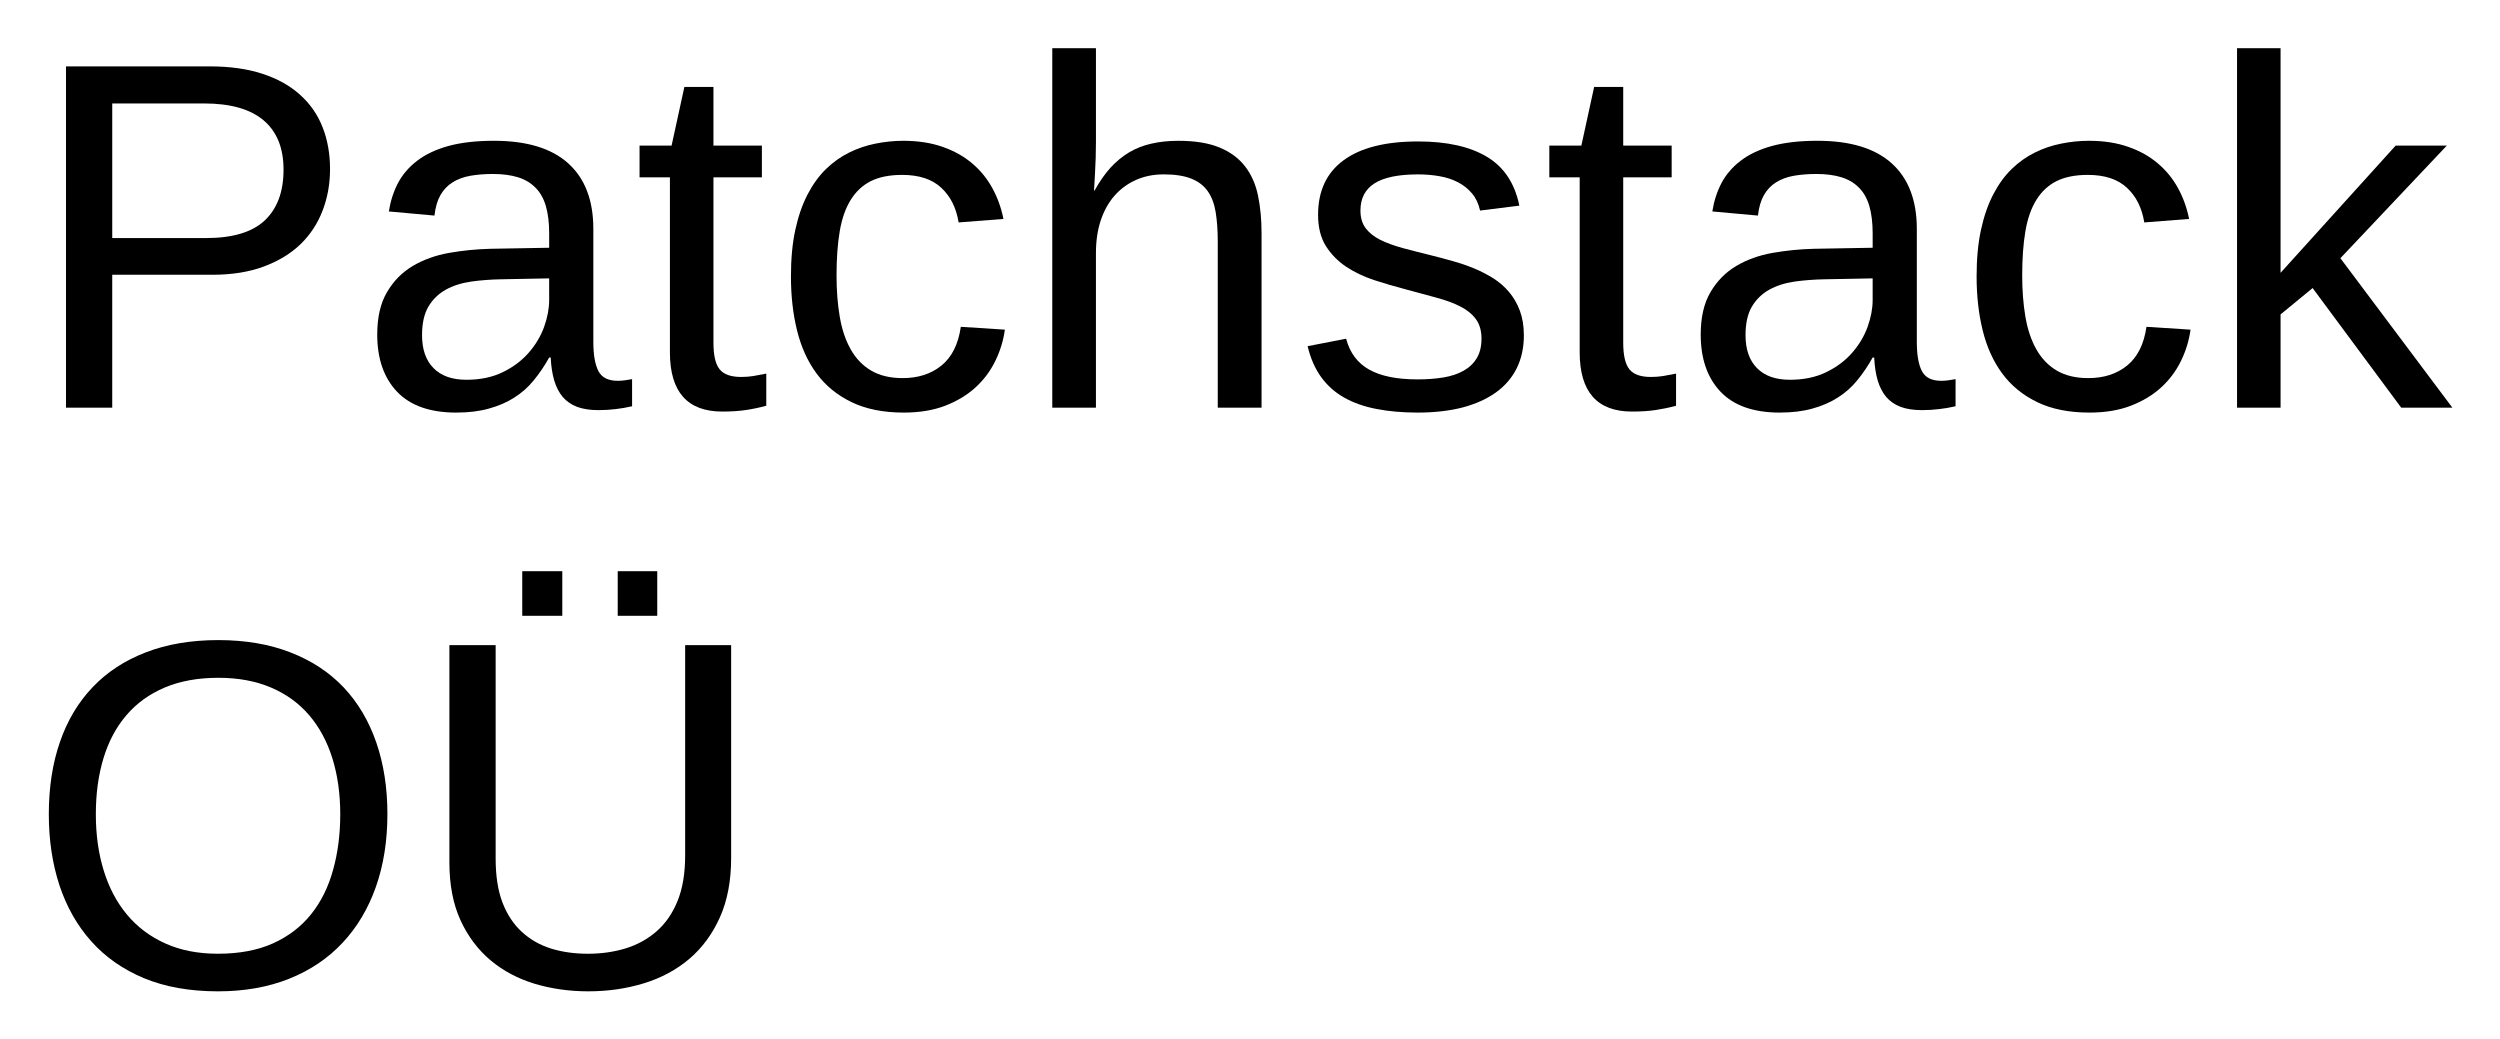
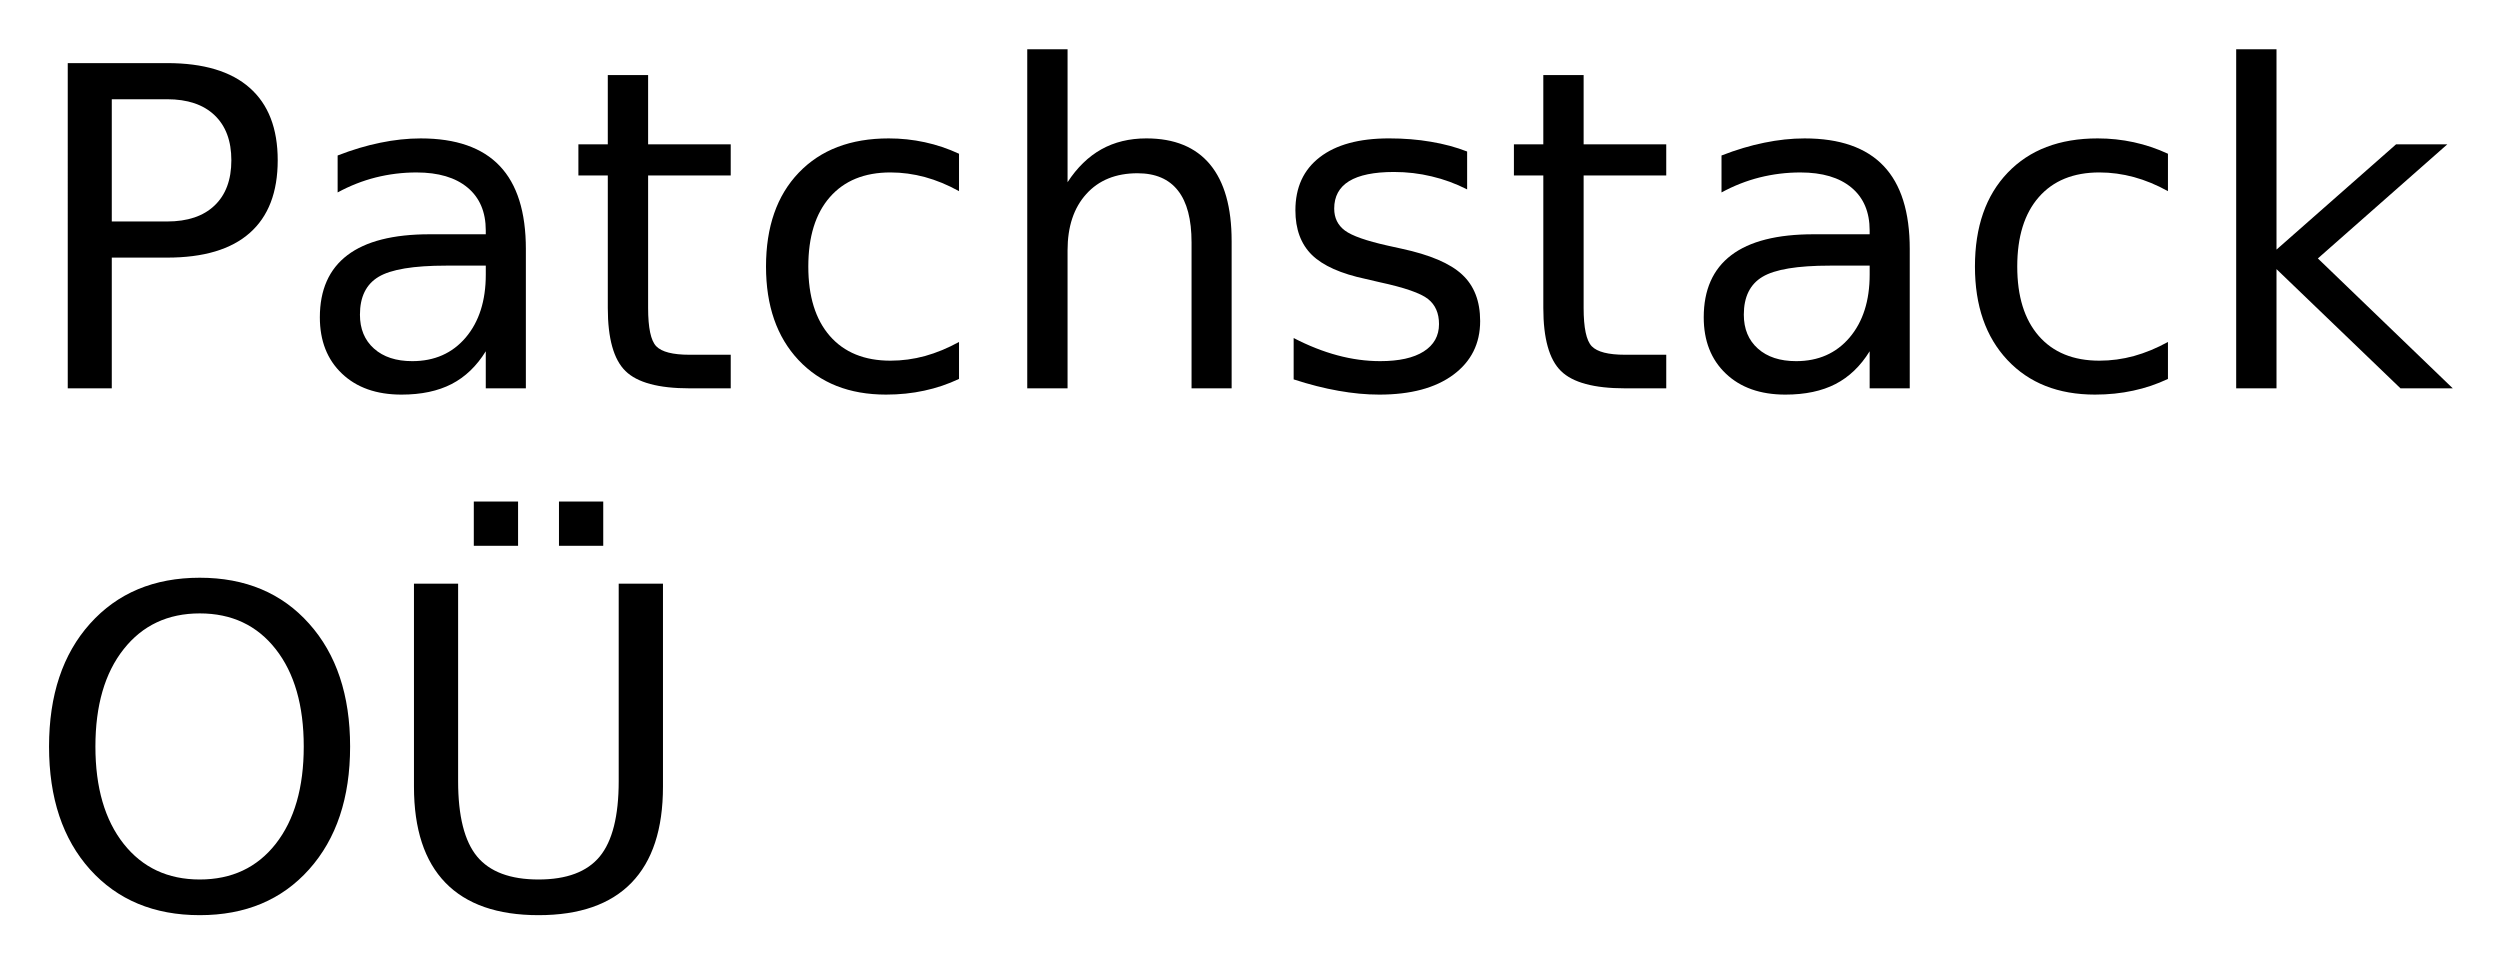
- <svg xmlns="http://www.w3.org/2000/svg" xmlns:xlink="http://www.w3.org/1999/xlink" role="img" viewBox="-3.06 0.69 302.38 125.63">
+ <svg xmlns="http://www.w3.org/2000/svg" xmlns:xlink="http://www.w3.org/1999/xlink" role="img" viewBox="-3.22 -2.22 336.18 129.43">
  <defs>
-     <symbol overflow="visible">
-       <path d="M2 0v-39.984h15.938V0zm1.984-2H15.938v-36H3.984zm0 0" />
-     </symbol>
-     <symbol id="a" overflow="visible">
-       <path d="M36.859-28.859c0 1.805-.305 3.48-.906 5.031-.594 1.555-1.48 2.902-2.656 4.047-1.18 1.137-2.656 2.039-4.438 2.703-1.781.668-3.855 1-6.219 1h-12.125V0H4.922v-41.281h17.375c2.438 0 4.562.297 6.375.891 1.82.594 3.336 1.438 4.547 2.531 1.219 1.086 2.129 2.391 2.734 3.922.602 1.531.906 3.227.906 5.078zm-5.625.062c0-2.613-.805-4.598-2.406-5.953-1.605-1.363-4.008-2.047-7.203-2.047H10.516v16.281h11.344c3.219 0 5.582-.707 7.094-2.125 1.52-1.426 2.281-3.477 2.281-6.156zm0 0" />
-     </symbol>
-     <symbol id="b" overflow="visible">
-       <path d="M12.125.594c-3.18 0-5.57-.836-7.172-2.516-1.605-1.688-2.406-3.992-2.406-6.922 0-2.094.395-3.805 1.188-5.141.789-1.344 1.828-2.395 3.109-3.156 1.281-.758 2.738-1.285 4.375-1.578 1.645-.289 3.316-.457 5.016-.5l7.109-.125v-1.719c0-1.312-.137-2.426-.406-3.344-.273-.914-.695-1.656-1.266-2.219-.562-.57-1.273-.988-2.125-1.25-.844-.258-1.844-.391-3-.391-1.012 0-1.93.074-2.75.219-.824.148-1.539.414-2.141.797-.605.375-1.094.891-1.469 1.547-.367.648-.605 1.469-.719 2.469l-5.516-.5c.195-1.25.566-2.395 1.109-3.438.551-1.039 1.328-1.941 2.328-2.703 1.008-.77 2.27-1.363 3.781-1.781 1.52-.414 3.352-.625 5.5-.625 3.977 0 6.973.914 8.984 2.734 2.02 1.824 3.031 4.465 3.031 7.922v13.656c0 1.562.203 2.742.609 3.531.406.793 1.188 1.188 2.344 1.188.289 0 .582-.02.875-.062.289-.039.578-.086.859-.141v3.281c-.668.156-1.328.27-1.984.344-.656.082-1.355.125-2.094.125-1 0-1.855-.133-2.562-.391-.711-.27-1.293-.672-1.75-1.203-.449-.539-.793-1.207-1.031-2-.23-.789-.371-1.711-.422-2.766h-.188c-.562 1.012-1.184 1.93-1.859 2.75-.668.824-1.453 1.523-2.359 2.094-.898.574-1.918 1.016-3.062 1.328-1.137.32-2.449.484-3.938.484zM13.328-3.375c1.676 0 3.145-.305 4.406-.922 1.258-.613 2.305-1.398 3.141-2.359.832-.957 1.453-2 1.859-3.125.406-1.133.609-2.219.609-3.25v-2.609l-5.766.109c-1.293.023-2.523.117-3.688.281-1.156.168-2.18.496-3.062.984-.875.492-1.574 1.172-2.094 2.047-.512.875-.766 2.027-.766 3.453 0 1.719.461 3.047 1.391 3.984.926.938 2.25 1.406 3.969 1.406zm0 0" />
-     </symbol>
-     <symbol id="c" overflow="visible">
-       <path d="M16.234-.234c-.805.219-1.621.391-2.453.516-.824.125-1.781.188-2.875.188-4.219 0-6.328-2.391-6.328-7.172v-21.156H.906v-3.844h3.875l1.547-7.094h3.516v7.094h5.859v3.844H9.844v20c0 1.531.25 2.605.75 3.219.5.617 1.363.922 2.594.922.508 0 1-.035 1.469-.109a51.988 51.988 0 0 0 1.578-.297zm0 0" />
-     </symbol>
-     <symbol id="d" overflow="visible">
-       <path d="M8.062-16c0 1.824.129 3.496.391 5.016.258 1.523.703 2.836 1.328 3.938.625 1.105 1.445 1.961 2.469 2.562 1.031.605 2.301.906 3.812.906 1.875 0 3.438-.504 4.688-1.516 1.258-1.02 2.039-2.582 2.344-4.688l5.328.344c-.18 1.312-.562 2.574-1.156 3.781-.586 1.211-1.383 2.277-2.391 3.203-1 .918-2.227 1.656-3.672 2.219-1.438.551-3.105.828-5 .828-2.48 0-4.59-.422-6.328-1.266-1.742-.844-3.152-2-4.234-3.469C4.555-5.617 3.77-7.359 3.281-9.359c-.492-2-.734-4.172-.734-6.516 0-2.133.176-4.016.531-5.641.352-1.633.848-3.062 1.484-4.281.633-1.219 1.379-2.242 2.234-3.078.863-.832 1.797-1.492 2.797-1.984 1.008-.5 2.066-.859 3.172-1.078 1.113-.227 2.238-.344 3.375-.344 1.781 0 3.363.246 4.75.734 1.383.48 2.578 1.148 3.578 2 1.008.855 1.828 1.859 2.453 3.016.625 1.148 1.066 2.383 1.328 3.703l-5.422.422c-.281-1.758-.98-3.156-2.094-4.188-1.105-1.039-2.684-1.562-4.734-1.562-1.512 0-2.773.25-3.781.75-1 .5-1.812 1.258-2.438 2.266-.625 1-1.07 2.262-1.328 3.781C8.191-19.836 8.062-18.051 8.062-16zm0 0" />
-     </symbol>
-     <symbol id="e" overflow="visible">
-       <path d="M9.281-26.281c.594-1.07 1.227-1.984 1.906-2.734.688-.75 1.438-1.367 2.25-1.859.82-.488 1.723-.844 2.703-1.062.977-.227 2.07-.344 3.281-.344 2.031 0 3.695.277 5 .828 1.301.543 2.328 1.309 3.078 2.297.75.98 1.266 2.156 1.547 3.531.281 1.367.422 2.867.422 4.5V0h-5.297v-20.094c0-1.352-.086-2.535-.25-3.547-.168-1.02-.484-1.863-.953-2.531-.469-.676-1.137-1.188-2-1.531-.855-.344-1.965-.516-3.328-.516-1.25 0-2.383.23-3.391.688-1 .449-1.859 1.086-2.578 1.906-.711.812-1.262 1.809-1.656 2.984-.387 1.168-.578 2.484-.578 3.953V0H4.156v-43.484H9.438v11.312c0 .648-.012 1.293-.031 1.938-.023.648-.047 1.246-.078 1.797-.031.543-.059 1.008-.078 1.391-.012.375-.027.633-.047.766zm0 0" />
-     </symbol>
-     <symbol id="f" overflow="visible">
-       <path d="M27.828-8.766c0 1.492-.289 2.82-.859 3.984-.574 1.156-1.406 2.133-2.5 2.922-1.094.793-2.438 1.402-4.031 1.828-1.594.414-3.418.625-5.469.625-1.836 0-3.492-.148-4.969-.438C8.531-.125 7.238-.578 6.125-1.203c-1.117-.625-2.047-1.445-2.797-2.469-.75-1.031-1.305-2.285-1.656-3.766l4.656-.906c.445 1.699 1.375 2.945 2.781 3.734 1.406.793 3.359 1.188 5.859 1.188 1.133 0 2.176-.078 3.125-.234.945-.156 1.758-.426 2.438-.812.688-.383 1.219-.891 1.594-1.516.383-.633.578-1.422.578-2.359 0-.957-.227-1.742-.672-2.359-.449-.613-1.074-1.125-1.875-1.531-.805-.414-1.777-.773-2.922-1.078-1.137-.301-2.387-.641-3.75-1.016-1.273-.332-2.531-.703-3.781-1.109-1.25-.414-2.383-.957-3.391-1.625-1-.676-1.812-1.508-2.438-2.5-.625-1-.938-2.254-.938-3.766 0-2.883 1.023-5.082 3.078-6.594 2.062-1.52 5.066-2.281 9.016-2.281 3.5 0 6.273.621 8.328 1.859 2.062 1.23 3.367 3.199 3.922 5.906l-4.75.594c-.18-.82-.5-1.508-.969-2.062-.469-.562-1.039-1.016-1.703-1.359-.656-.344-1.402-.586-2.234-.734-.836-.145-1.699-.219-2.594-.219-2.387 0-4.148.367-5.281 1.094-1.125.719-1.688 1.812-1.688 3.281 0 .855.207 1.562.625 2.125.414.555 1 1.023 1.75 1.406.758.375 1.664.711 2.719 1 1.051.281 2.211.578 3.484.891.844.211 1.703.438 2.578.688.875.242 1.727.531 2.562.875.832.344 1.613.746 2.344 1.203.727.461 1.363 1.012 1.906 1.656.551.648.988 1.402 1.312 2.266.32.855.484 1.844.484 2.969zm0 0" />
-     </symbol>
-     <symbol id="g" overflow="visible">
-       <path d="M23.906 0L13.188-14.469l-3.875 3.188V0H4.047v-43.484H9.312v27.172l13.922-15.391h6.188l-12.875 13.625L30.094 0zm0 0" />
-     </symbol>
-     <symbol id="h" overflow="visible">
-       <path d="M43.797-20.828c0 3.219-.465 6.148-1.391 8.781-.93 2.637-2.273 4.891-4.031 6.766-1.75 1.875-3.898 3.324-6.438 4.344C29.395.082 26.516.594 23.297.594 19.891.594 16.906.062 14.344-1c-2.555-1.07-4.68-2.562-6.375-4.469C6.27-7.375 4.988-9.633 4.125-12.25c-.855-2.613-1.281-5.473-1.281-8.578 0-3.227.445-6.141 1.344-8.734.895-2.594 2.211-4.801 3.953-6.625 1.738-1.832 3.883-3.238 6.438-4.219 2.551-.988 5.473-1.484 8.766-1.484 3.281 0 6.195.5 8.75 1.5 2.551.992 4.691 2.402 6.422 4.234 1.727 1.836 3.039 4.055 3.938 6.656.895 2.594 1.344 5.484 1.344 8.672zm-5.703 0c0-2.477-.32-4.734-.953-6.766-.637-2.031-1.574-3.77-2.812-5.219-1.242-1.445-2.781-2.562-4.625-3.344-1.836-.781-3.953-1.172-6.359-1.172-2.461 0-4.617.391-6.469 1.172-1.855.781-3.402 1.898-4.641 3.344-1.242 1.449-2.168 3.188-2.781 5.219-.617 2.031-.922 4.289-.922 6.766 0 2.48.316 4.75.953 6.812.633 2.062 1.57 3.84 2.812 5.328 1.238 1.492 2.781 2.652 4.625 3.484 1.844.836 3.969 1.25 6.375 1.25 2.57 0 4.789-.414 6.656-1.25 1.863-.844 3.395-2.008 4.594-3.5 1.207-1.5 2.098-3.285 2.672-5.359.582-2.07.875-4.328.875-6.766zm0 0" />
-     </symbol>
-     <symbol id="i" overflow="visible">
-       <path d="M21.422.594C19.148.594 17 .289 14.969-.312 12.938-.926 11.156-1.867 9.625-3.141 8.094-4.422 6.875-6.039 5.969-8 5.07-9.969 4.625-12.301 4.625-15v-26.281h5.594v25.812c0 2.094.273 3.871.828 5.328.562 1.449 1.344 2.633 2.344 3.547 1 .918 2.176 1.59 3.531 2.016 1.352.418 2.844.625 4.469.625 1.602 0 3.113-.211 4.531-.641 1.426-.438 2.676-1.125 3.75-2.062 1.082-.938 1.93-2.16 2.547-3.672.613-1.508.922-3.348.922-5.516v-25.438h5.562v25.75c0 2.762-.453 5.152-1.359 7.172-.906 2.023-2.141 3.699-3.703 5.031-1.562 1.324-3.398 2.309-5.5 2.953-2.105.645-4.344.969-6.719.969zm3.562-45.422v-5.391h4.781v5.391zm-11.547 0v-5.391h4.844v5.391zm0 0" />
-     </symbol>
+     <path d="M11.812-38.875v16.438H19.25c2.75 0 4.875-.711 6.375-2.141 1.508-1.426 2.266-3.457 2.266-6.094 0-2.613-.758-4.633-2.266-6.062C24.125-38.16 22-38.875 19.25-38.875zm-5.922-4.859H19.25c4.906 0 8.609 1.109 11.109 3.328 2.508 2.211 3.766 5.453 3.766 9.734 0 4.312-1.258 7.574-3.766 9.781-2.5 2.211-6.203 3.312-11.109 3.312h-7.438V0H5.891zm0 0" id="a" />
+     <path d="M20.562-16.5c-4.355 0-7.371.5-9.047 1.5C9.836-14 9-12.301 9-9.906c0 1.918.629 3.438 1.891 4.562 1.258 1.125 2.973 1.688 5.141 1.688 2.988 0 5.383-1.055 7.188-3.172 1.801-2.125 2.703-4.945 2.703-8.469V-16.5zm10.75-2.219V0h-5.391v-4.984c-1.23 1.992-2.762 3.461-4.594 4.406C19.492.367 17.25.844 14.594.844c-3.367 0-6.039-.941-8.016-2.828-1.98-1.883-2.969-4.406-2.969-7.562 0-3.695 1.234-6.484 3.703-8.359s6.156-2.812 11.062-2.812h7.547v-.516c0-2.488-.82-4.41-2.453-5.766-1.625-1.352-3.914-2.031-6.859-2.031-1.875 0-3.703.227-5.484.672-1.773.449-3.48 1.121-5.125 2.016v-4.969c1.977-.77 3.895-1.344 5.75-1.719 1.852-.383 3.66-.578 5.422-.578 4.738 0 8.281 1.234 10.625 3.703 2.344 2.461 3.516 6.188 3.516 11.188zm0 0" id="b" />
+     <path d="M10.984-42.125v9.312h11.109v4.188H10.984v17.812c0 2.68.363 4.398 1.094 5.156.738.762 2.227 1.141 4.469 1.141h5.547V0h-5.547C12.391 0 9.52-.773 7.938-2.328c-1.586-1.551-2.375-4.379-2.375-8.484V-28.625H1.609v-4.188H5.562v-9.312zm0 0" id="c" />
+     <path d="M29.266-31.547v5.031c-1.523-.844-3.047-1.473-4.578-1.891-1.531-.414-3.078-.625-4.641-.625-3.5 0-6.219 1.109-8.156 3.328C9.961-23.492 9-20.383 9-16.375c0 4 .961 7.109 2.891 9.328 1.938 2.219 4.656 3.328 8.156 3.328 1.562 0 3.109-.207 4.641-.625 1.531-.426 3.055-1.055 4.578-1.891v4.969c-1.5.711-3.059 1.234-4.672 1.578-1.617.352-3.328.531-5.141.531-4.938 0-8.867-1.551-11.781-4.656C4.766-6.914 3.312-11.102 3.312-16.375c0-5.352 1.469-9.562 4.406-12.625 2.938-3.07 6.969-4.609 12.094-4.609 1.656 0 3.273.172 4.859.516 1.582.344 3.113.859 4.594 1.547zm0 0" id="d" />
+     <path d="M32.938-19.812V0h-5.391v-19.625c0-3.102-.609-5.426-1.828-6.969-1.211-1.551-3.023-2.328-5.438-2.328-2.918 0-5.215.934-6.891 2.797-1.68 1.855-2.516 4.383-2.516 7.578V0H5.453v-45.594H10.875v17.875c1.281-1.969 2.797-3.441 4.547-4.422 1.75-.977 3.766-1.469 6.047-1.469 3.77 0 6.625 1.168 8.562 3.5 1.938 2.336 2.906 5.766 2.906 10.297zm0 0" id="e" />
+     <path d="M26.578-31.844V-26.75c-1.531-.781-3.121-1.363-4.766-1.75-1.637-.395-3.328-.594-5.078-.594-2.68 0-4.688.414-6.031 1.234-1.336.824-2 2.055-2 3.688 0 1.25.477 2.234 1.438 2.953.957.711 2.879 1.387 5.766 2.031l1.844.406c3.832.824 6.551 1.984 8.156 3.484 1.613 1.492 2.422 3.574 2.422 6.25 0 3.043-1.211 5.453-3.625 7.234C22.297-.039 18.984.844 14.766.844c-1.762 0-3.594-.172-5.5-.516C7.367-.004 5.363-.516 3.25-1.203v-5.562C5.238-5.734 7.203-4.957 9.141-4.438c1.938.523 3.852.781 5.75.781 2.531 0 4.477-.43 5.844-1.297 1.375-.875 2.062-2.102 2.062-3.688 0-1.469-.496-2.594-1.484-3.375-.992-.781-3.152-1.531-6.484-2.25l-1.875-.438c-3.344-.707-5.762-1.785-7.25-3.234-1.48-1.457-2.219-3.457-2.219-6 0-3.082 1.094-5.461 3.281-7.141 2.188-1.688 5.289-2.531 9.312-2.531 2 0 3.875.152 5.625.453 1.758.293 3.383.73 4.875 1.312zm0 0" id="f" />
+     <path d="M5.453-45.594H10.875v26.938L26.953-32.812h6.891L16.438-17.469 34.578 0h-7.031L10.875-16.031V0H5.453zm0 0" id="g" />
+     <path d="M23.641-39.734c-4.293 0-7.703 1.605-10.234 4.812-2.531 3.199-3.797 7.562-3.797 13.094 0 5.512 1.266 9.871 3.797 13.078 2.531 3.199 5.941 4.797 10.234 4.797 4.301 0 7.707-1.598 10.219-4.797 2.508-3.207 3.766-7.566 3.766-13.078 0-5.531-1.258-9.895-3.766-13.094-2.512-3.207-5.918-4.812-10.219-4.812zm0-4.797c6.133 0 11.035 2.059 14.703 6.172 3.676 4.105 5.516 9.617 5.516 16.531 0 6.898-1.84 12.402-5.516 16.516C34.676-1.207 29.773.844 23.641.844c-6.148 0-11.062-2.047-14.75-6.141C5.211-9.398 3.375-14.91 3.375-21.828c0-6.914 1.836-12.426 5.516-16.531 3.688-4.113 8.602-6.172 14.75-6.172zm0 0" id="h" />
+     <path d="M5.219-43.734h5.938v26.562c0 4.688.848 8.062 2.547 10.125 1.707 2.062 4.461 3.094 8.266 3.094 3.789 0 6.535-1.031 8.234-3.094 1.695-2.062 2.547-5.438 2.547-10.125v-26.562h5.953v27.297c0 5.711-1.414 10.016-4.234 12.922-2.824 2.906-6.992 4.359-12.5 4.359-5.523 0-9.695-1.453-12.516-4.359-2.824-2.906-4.234-7.211-4.234-12.922zm19.5-11.047h5.953v5.953h-5.953zm-11.453 0h5.953v5.953h-5.953zm0 0" id="i" />
  </defs>
  <use y="50" xlink:href="#a" />
-   <use x="40.02" y="50" xlink:href="#b" />
-   <use x="73.389" y="50" xlink:href="#c" />
-   <use x="90.059" y="50" xlink:href="#d" />
-   <use x="120.059" y="50" xlink:href="#e" />
-   <use x="153.428" y="50" xlink:href="#f" />
-   <use x="183.428" y="50" xlink:href="#c" />
-   <use x="200.098" y="50" xlink:href="#b" />
-   <use x="233.467" y="50" xlink:href="#d" />
-   <use x="263.467" y="50" xlink:href="#g" />
+   <use x="36.182" y="50" xlink:href="#b" />
+   <use x="72.949" y="50" xlink:href="#c" />
+   <use x="96.475" y="50" xlink:href="#d" />
+   <use x="129.463" y="50" xlink:href="#e" />
+   <use x="167.49" y="50" xlink:href="#f" />
+   <use x="198.75" y="50" xlink:href="#c" />
+   <use x="222.275" y="50" xlink:href="#b" />
+   <use x="259.043" y="50" xlink:href="#d" />
+   <use x="292.031" y="50" xlink:href="#g" />
  <g>
    <use y="120" xlink:href="#h" />
-     <use x="46.67" y="120" xlink:href="#i" />
+     <use x="47.227" y="120" xlink:href="#i" />
  </g>
</svg>
